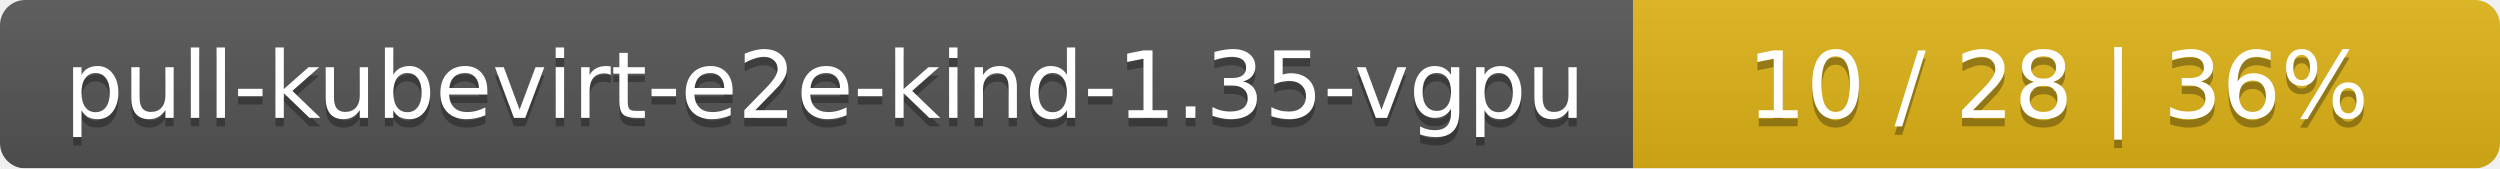
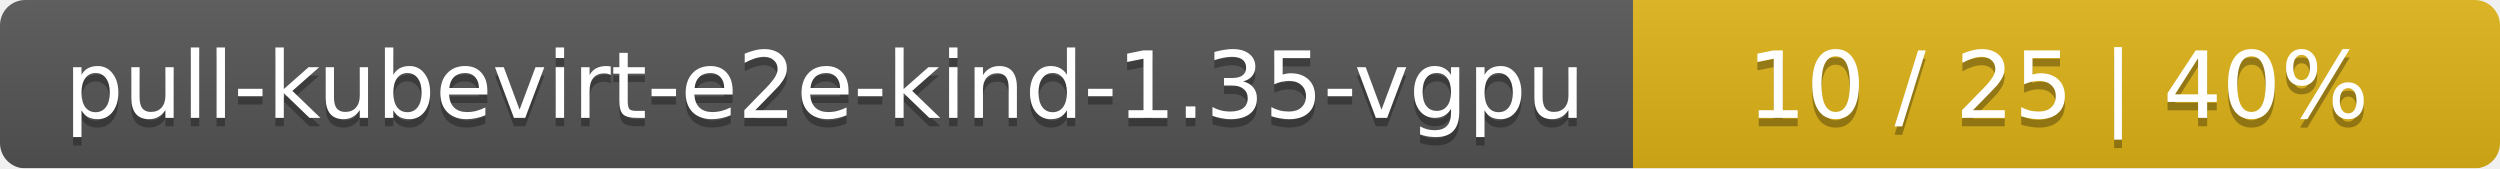
<svg xmlns="http://www.w3.org/2000/svg" width="297" height="20">
  <linearGradient id="smooth" x2="0" y2="100%">
    <stop offset="0" stop-color="#bbb" stop-opacity=".1" />
    <stop offset="1" stop-opacity=".1" />
  </linearGradient>
  <mask id="round">
    <rect width="297" height="20" rx="3" fill="#fff" />
  </mask>
  <g mask="url(#round)">
    <rect width="194" height="20" fill="#555" />
    <rect x="194" width="103" height="20" fill="#dfb317" />
    <rect width="297" height="20" fill="url(#smooth)" />
  </g>
  <g fill="#fff" text-anchor="middle" font-family="DejaVu Sans,Verdana,Geneva,sans-serif" font-size="11">
    <text x="98" y="15" fill="#010101" fill-opacity=".3">pull-kubevirt-e2e-kind-1.35-vgpu</text>
    <text x="98" y="14">pull-kubevirt-e2e-kind-1.35-vgpu</text>
-     <text x="244.5" y="15" fill="#010101" fill-opacity=".3">10 / 28    |    36%</text>
-     <text x="244.5" y="14">10 / 28    |    36%</text>
+     <text x="244.5" y="15" fill="#010101" fill-opacity=".3">10 / 25    |    40%</text>
+     <text x="244.5" y="14">10 / 25    |    40%</text>
  </g>
</svg>
